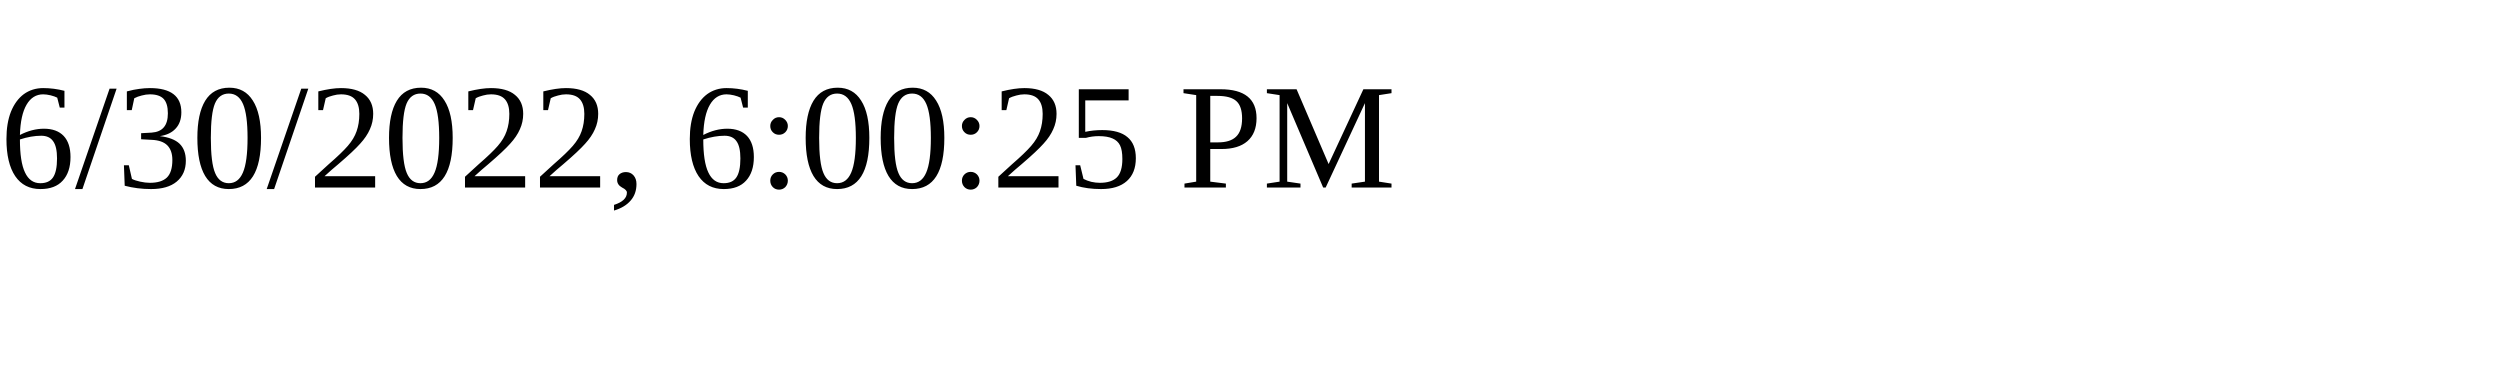
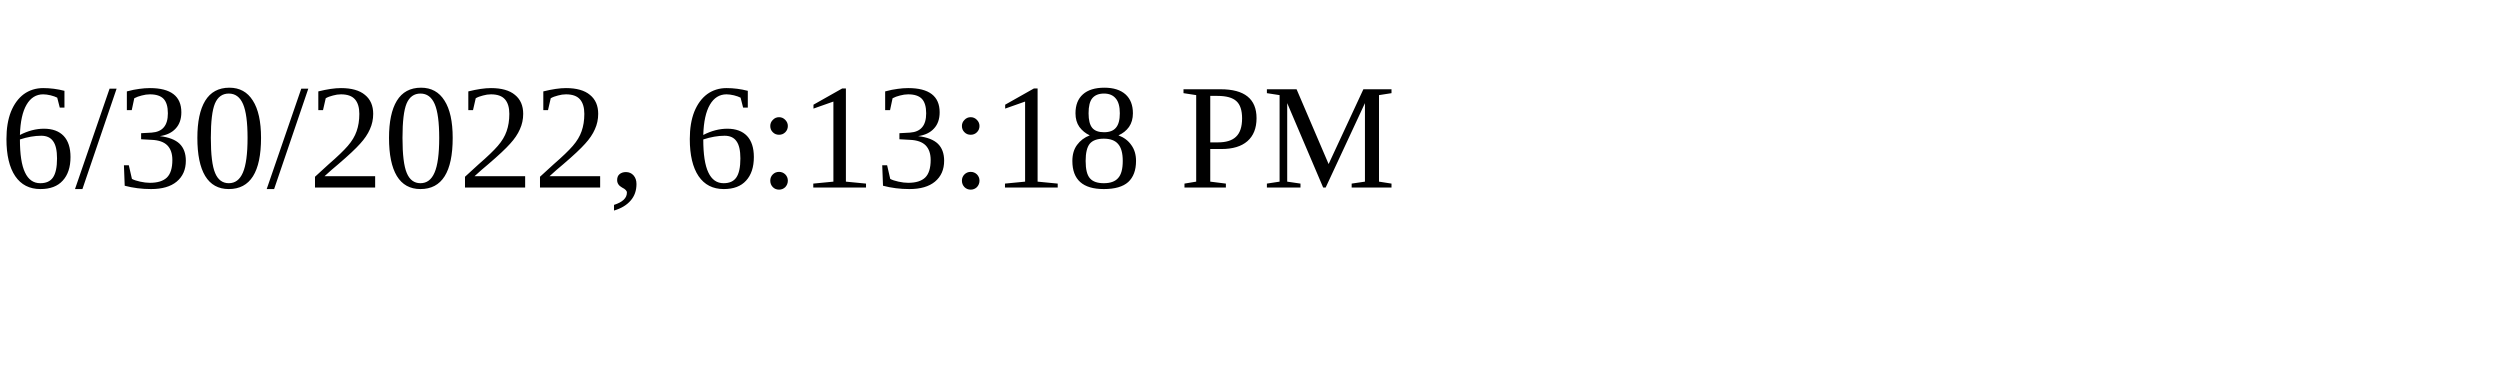
<svg xmlns="http://www.w3.org/2000/svg" height="30" width="200">
-   <text x="0" y="15">6/30/2022, 6:00:25 PM</text>
+   <text x="0" y="15">6/30/2022, 6:13:18 PM</text>
</svg>
